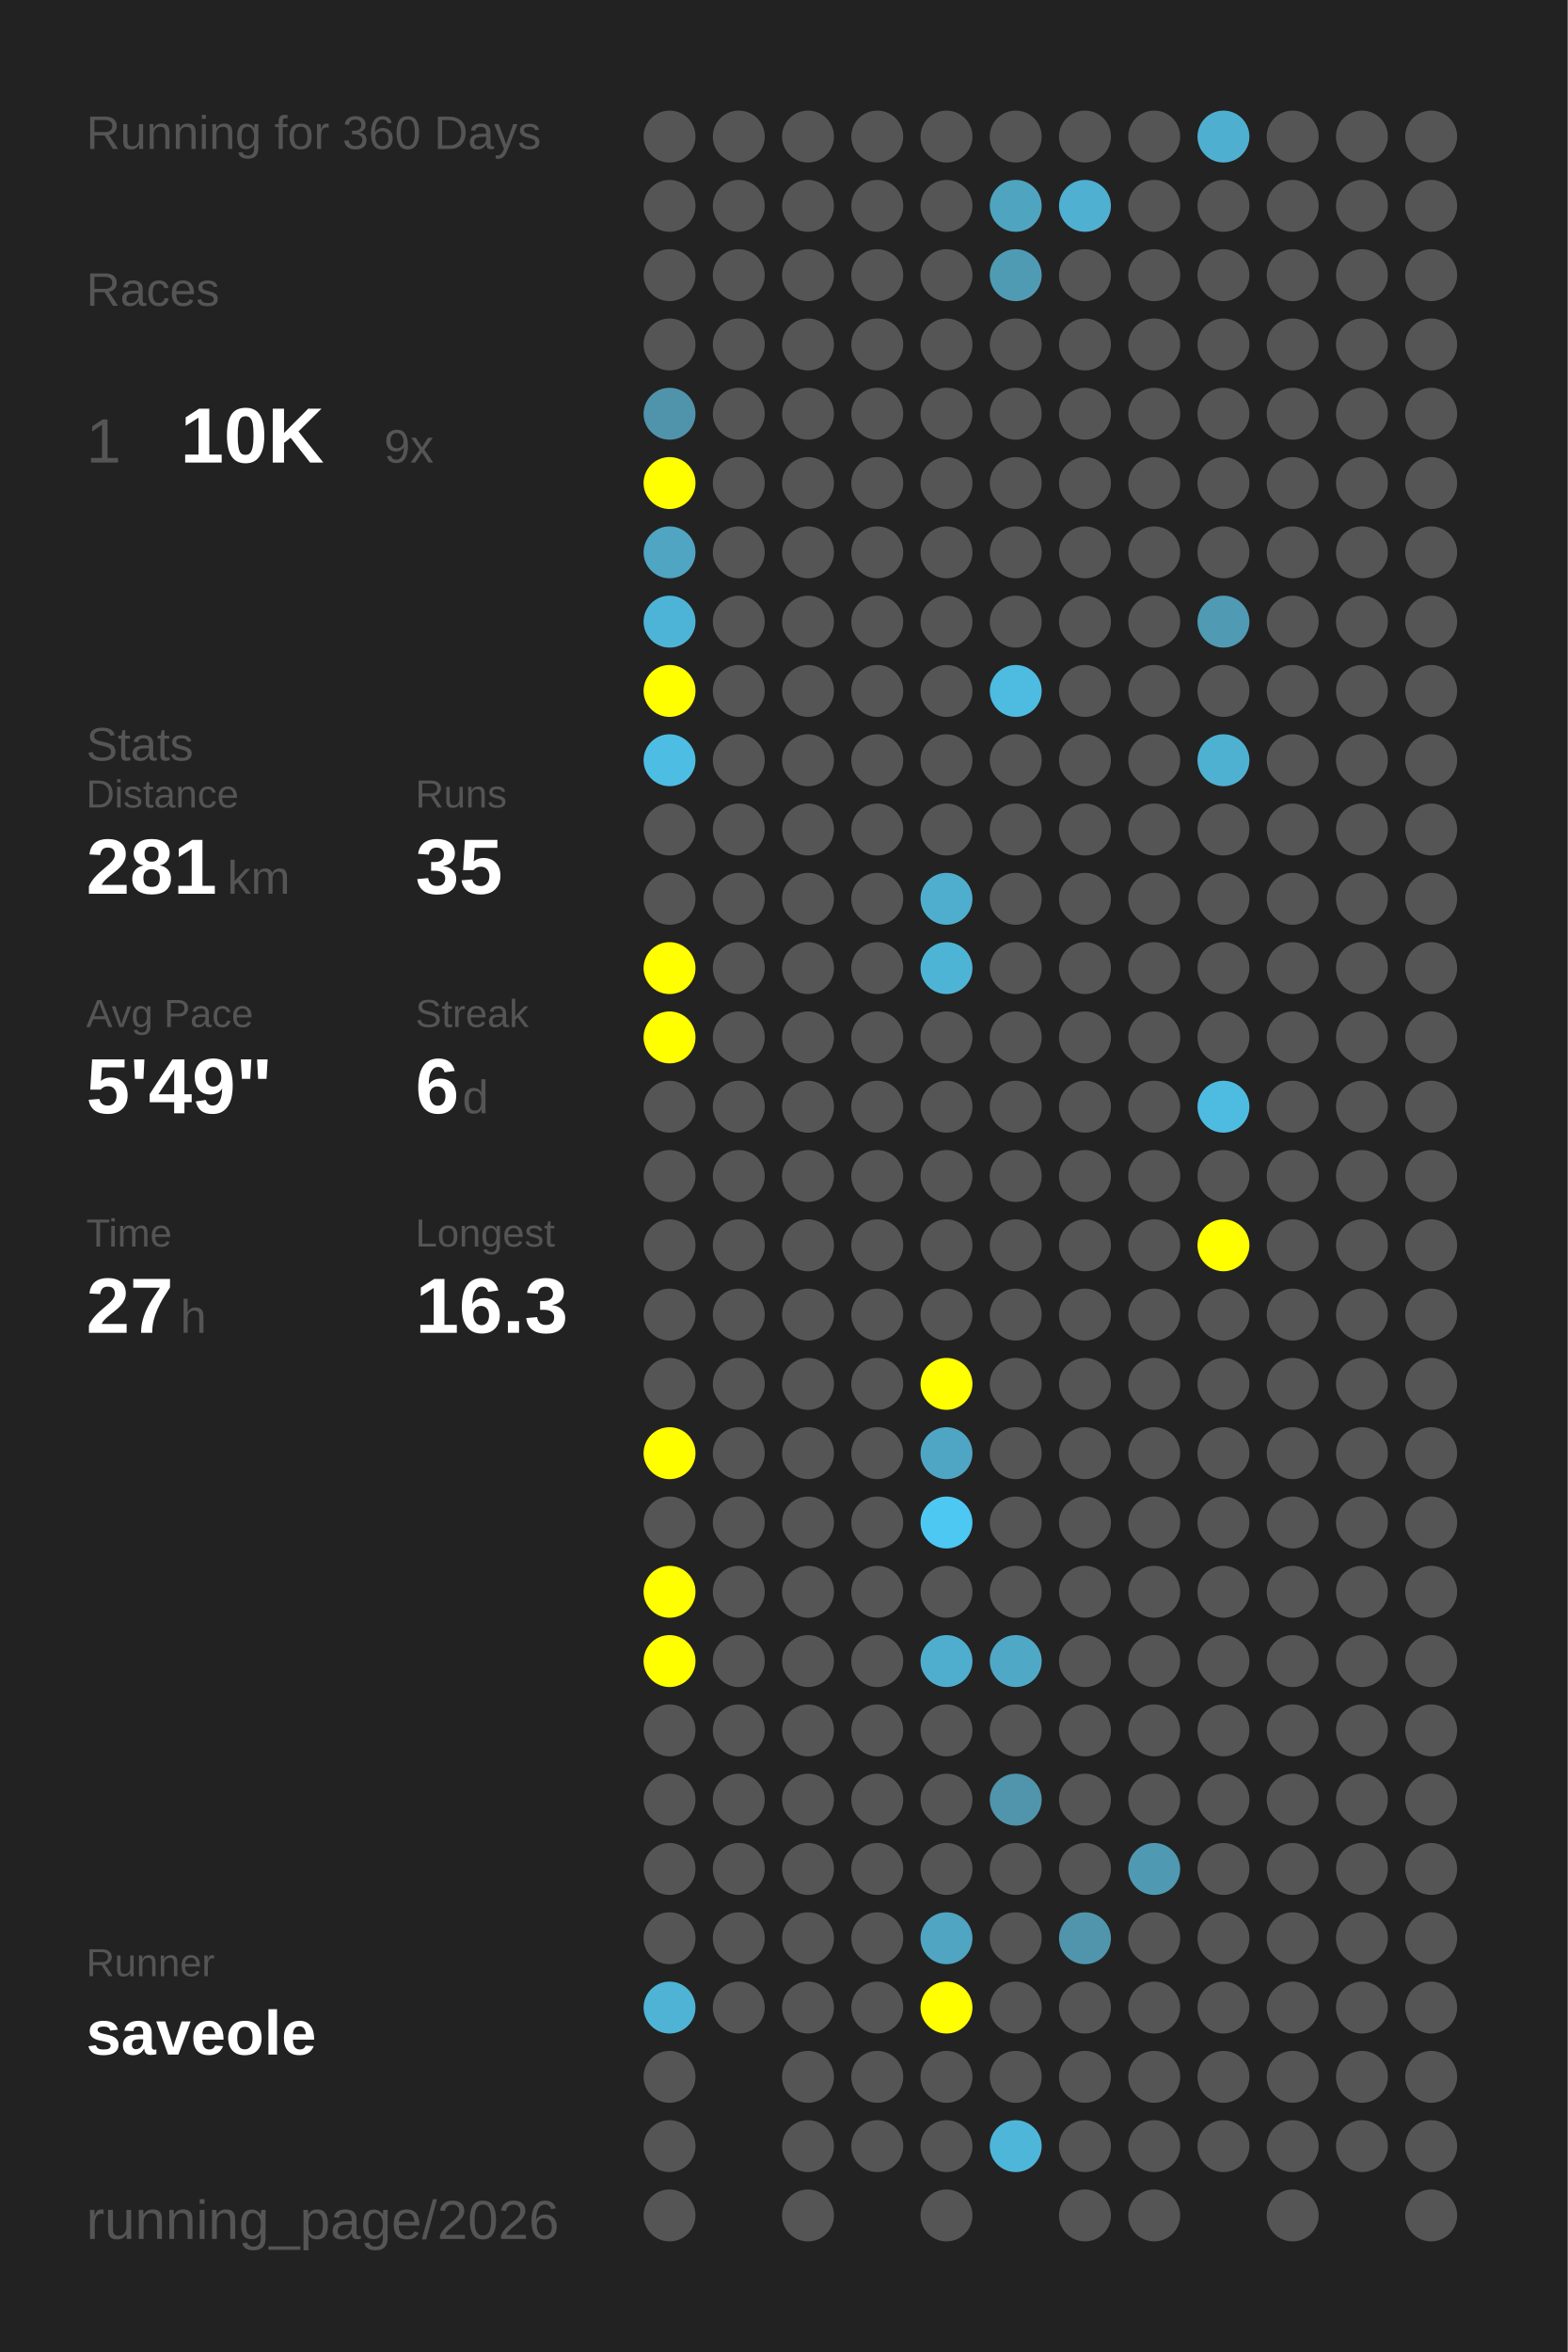
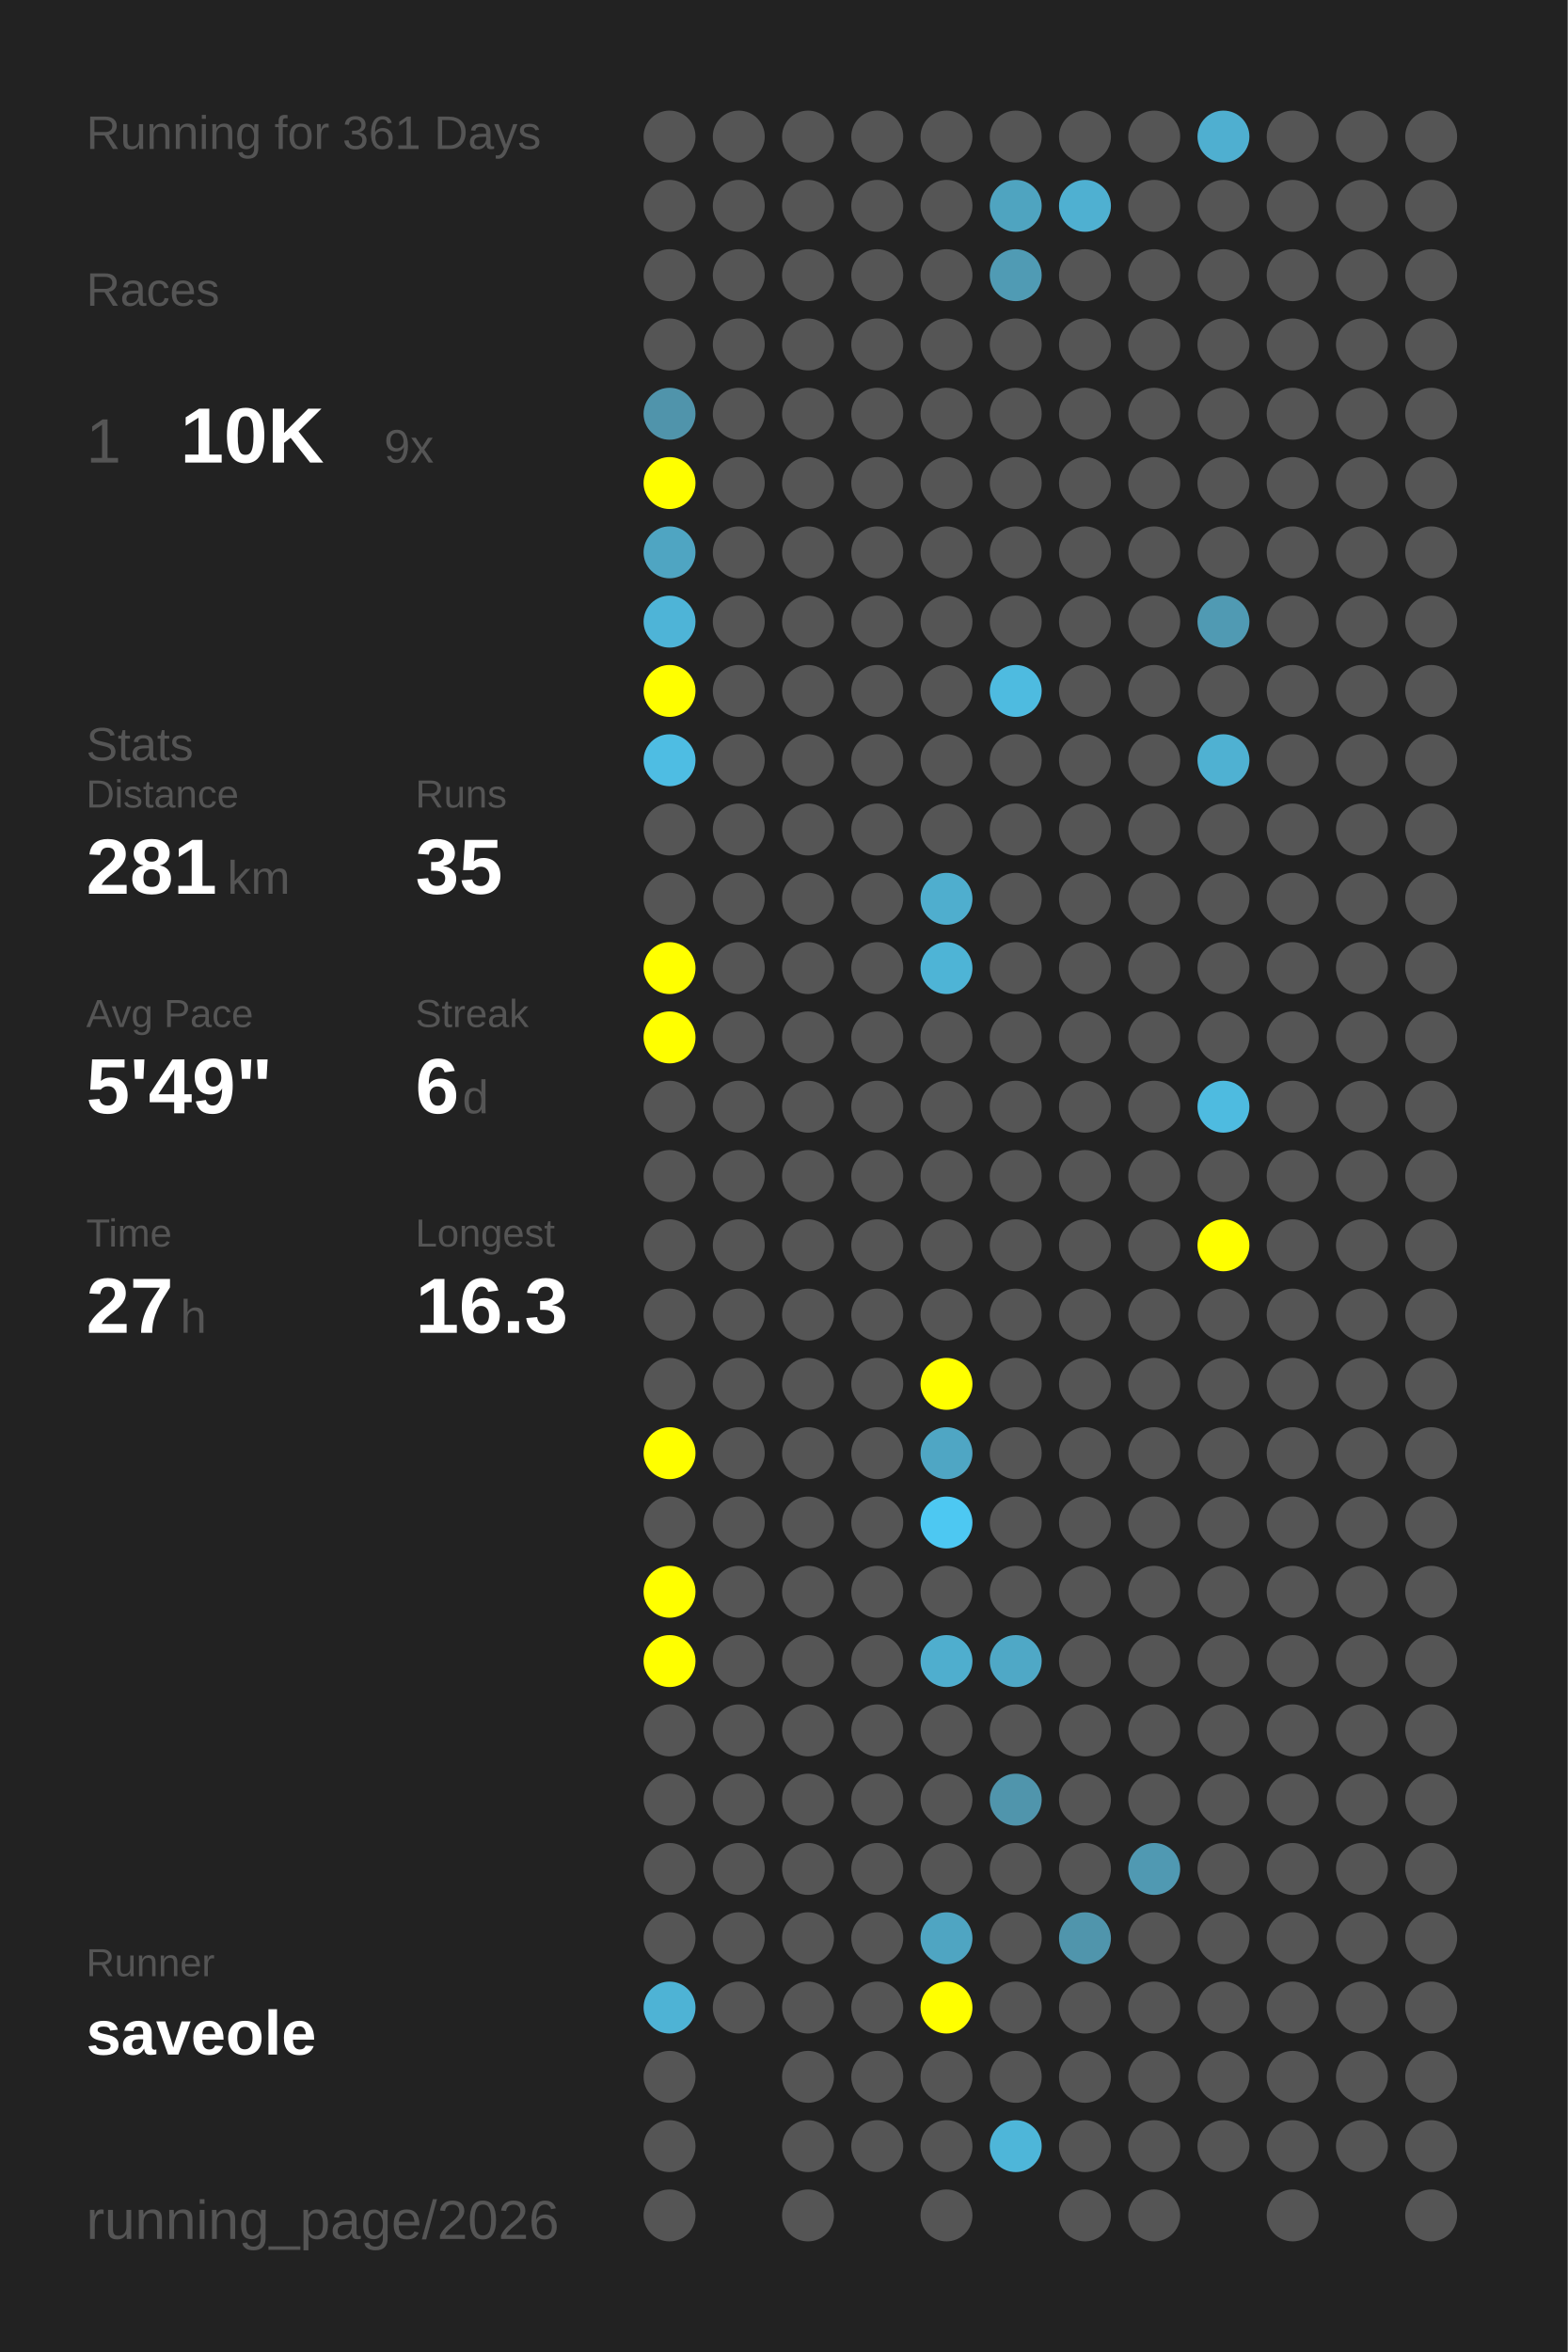
<svg xmlns="http://www.w3.org/2000/svg" baseProfile="full" height="300mm" version="1.1" viewBox="0,0,200,300" width="200mm">
  <defs />
  <rect fill="#222222" height="300" width="200" x="0" y="0" />
-   <text fill="#555555" style="font-size:6px; font-family:Arial;" x="11" y="19">Running for 360 Days</text>
+   <text fill="#555555" style="font-size:6px; font-family:Arial;" x="11" y="19">Running for 361 Days</text>
  <text fill="#555555" style="font-size:6px; font-family:Arial;" x="11" y="39">Races</text>
  <text fill="#555555" style="font-size:8px; font-family:Arial;" x="11" y="59">1</text>
  <text fill="#FFFFFF" style="font-size:10px; font-family:Arial; font-weight:bold;" x="23" y="59">10K</text>
  <text fill="#555555" style="font-size:6px; font-family:Arial;" x="49" y="59">9x</text>
  <text fill="#555555" style="font-size:6px; font-family:Arial;" x="11" y="97">Stats</text>
  <text fill="#555555" style="font-size:5px; font-family:Arial;" x="11" y="103">Distance</text>
  <text fill="#FFFFFF" style="font-size:10px; font-family:Arial; font-weight:bold;" x="11" y="114">281</text>
  <text fill="#555555" style="font-size:6px; font-family:Arial;" x="29" y="114">km</text>
  <text fill="#555555" style="font-size:5px; font-family:Arial;" x="53" y="103">Runs</text>
  <text fill="#FFFFFF" style="font-size:10px; font-family:Arial; font-weight:bold;" x="53" y="114">35</text>
  <text fill="#555555" style="font-size:5px; font-family:Arial;" x="11" y="131">Avg Pace</text>
  <text fill="#FFFFFF" style="font-size:10px; font-family:Arial; font-weight:bold;" x="11" y="142">5'49"</text>
  <text fill="#555555" style="font-size:5px; font-family:Arial;" x="53" y="131">Streak</text>
  <text fill="#FFFFFF" style="font-size:10px; font-family:Arial; font-weight:bold;" x="53" y="142">6</text>
  <text fill="#555555" style="font-size:6px; font-family:Arial;" x="59" y="142">d</text>
  <text fill="#555555" style="font-size:5px; font-family:Arial;" x="11" y="159">Time</text>
  <text fill="#FFFFFF" style="font-size:10px; font-family:Arial; font-weight:bold;" x="11" y="170">27</text>
  <text fill="#555555" style="font-size:6px; font-family:Arial;" x="23" y="170">h</text>
  <text fill="#555555" style="font-size:5px; font-family:Arial;" x="53" y="159">Longest</text>
  <text fill="#FFFFFF" style="font-size:10px; font-family:Arial; font-weight:bold;" x="53" y="170">16.3</text>
  <text fill="#555555" style="font-size:5px; font-family:Arial;" x="11" y="252.065">Runner</text>
  <text fill="#FFFFFF" style="font-size:8px; font-family:Arial; font-weight:bold;" x="11" y="262.065">saveole</text>
  <text fill="#555555" style="font-size:7px; font-family:Arial;" x="11" y="285.581">running_page/2026</text>
  <circle cx="85.417" cy="17.419" fill="#555555" r="3.312" />
  <circle cx="85.417" cy="26.258" fill="#555555" r="3.312" />
  <circle cx="85.417" cy="35.097" fill="#555555" r="3.312" />
  <circle cx="85.417" cy="43.935" fill="#555555" r="3.312" />
  <circle cx="85.417" cy="52.774" fill="#5094ab" r="3.312" />
  <circle cx="85.417" cy="61.613" fill="#FFFF00" r="3.312" />
  <circle cx="85.417" cy="70.452" fill="#4fa5c2" r="3.312" />
  <circle cx="85.417" cy="79.29" fill="#4eb4d7" r="3.312" />
  <circle cx="85.417" cy="88.129" fill="#FFFF00" r="3.312" />
  <circle cx="85.417" cy="96.968" fill="#4ebde3" r="3.312" />
  <circle cx="85.417" cy="105.806" fill="#555555" r="3.312" />
  <circle cx="85.417" cy="114.645" fill="#555555" r="3.312" />
  <circle cx="85.417" cy="123.484" fill="#FFFF00" r="3.312" />
  <circle cx="85.417" cy="132.323" fill="#FFFF00" r="3.312" />
  <circle cx="85.417" cy="141.161" fill="#555555" r="3.312" />
  <circle cx="85.417" cy="150" fill="#555555" r="3.312" />
  <circle cx="85.417" cy="158.839" fill="#555555" r="3.312" />
  <circle cx="85.417" cy="167.677" fill="#555555" r="3.312" />
  <circle cx="85.417" cy="176.516" fill="#555555" r="3.312" />
  <circle cx="85.417" cy="185.355" fill="#FFFF00" r="3.312" />
  <circle cx="85.417" cy="194.194" fill="#555555" r="3.312" />
  <circle cx="85.417" cy="203.032" fill="#FFFF00" r="3.312" />
  <circle cx="85.417" cy="211.871" fill="#FFFF00" r="3.312" />
  <circle cx="85.417" cy="220.71" fill="#555555" r="3.312" />
  <circle cx="85.417" cy="229.548" fill="#555555" r="3.312" />
  <circle cx="85.417" cy="238.387" fill="#555555" r="3.312" />
  <circle cx="85.417" cy="247.226" fill="#555555" r="3.312" />
  <circle cx="85.417" cy="256.065" fill="#4eb3d5" r="3.312" />
  <circle cx="85.417" cy="264.903" fill="#555555" r="3.312" />
  <circle cx="85.417" cy="273.742" fill="#555555" r="3.312" />
  <circle cx="85.417" cy="282.581" fill="#555555" r="3.312" />
  <circle cx="94.25" cy="17.419" fill="#555555" r="3.312" />
  <circle cx="94.25" cy="26.258" fill="#555555" r="3.312" />
  <circle cx="94.25" cy="35.097" fill="#555555" r="3.312" />
  <circle cx="94.25" cy="43.935" fill="#555555" r="3.312" />
  <circle cx="94.25" cy="52.774" fill="#555555" r="3.312" />
  <circle cx="94.25" cy="61.613" fill="#555555" r="3.312" />
  <circle cx="94.25" cy="70.452" fill="#555555" r="3.312" />
  <circle cx="94.25" cy="79.29" fill="#555555" r="3.312" />
  <circle cx="94.25" cy="88.129" fill="#555555" r="3.312" />
  <circle cx="94.25" cy="96.968" fill="#555555" r="3.312" />
  <circle cx="94.25" cy="105.806" fill="#555555" r="3.312" />
  <circle cx="94.25" cy="114.645" fill="#555555" r="3.312" />
  <circle cx="94.25" cy="123.484" fill="#555555" r="3.312" />
  <circle cx="94.25" cy="132.323" fill="#555555" r="3.312" />
  <circle cx="94.25" cy="141.161" fill="#555555" r="3.312" />
  <circle cx="94.25" cy="150" fill="#555555" r="3.312" />
  <circle cx="94.25" cy="158.839" fill="#555555" r="3.312" />
  <circle cx="94.25" cy="167.677" fill="#555555" r="3.312" />
  <circle cx="94.25" cy="176.516" fill="#555555" r="3.312" />
  <circle cx="94.25" cy="185.355" fill="#555555" r="3.312" />
  <circle cx="94.25" cy="194.194" fill="#555555" r="3.312" />
  <circle cx="94.25" cy="203.032" fill="#555555" r="3.312" />
  <circle cx="94.25" cy="211.871" fill="#555555" r="3.312" />
  <circle cx="94.25" cy="220.71" fill="#555555" r="3.312" />
  <circle cx="94.25" cy="229.548" fill="#555555" r="3.312" />
  <circle cx="94.25" cy="238.387" fill="#555555" r="3.312" />
  <circle cx="94.25" cy="247.226" fill="#555555" r="3.312" />
  <circle cx="94.25" cy="256.065" fill="#555555" r="3.312" />
  <circle cx="103.083" cy="17.419" fill="#555555" r="3.312" />
  <circle cx="103.083" cy="26.258" fill="#555555" r="3.312" />
  <circle cx="103.083" cy="35.097" fill="#555555" r="3.312" />
  <circle cx="103.083" cy="43.935" fill="#555555" r="3.312" />
  <circle cx="103.083" cy="52.774" fill="#555555" r="3.312" />
  <circle cx="103.083" cy="61.613" fill="#555555" r="3.312" />
  <circle cx="103.083" cy="70.452" fill="#555555" r="3.312" />
  <circle cx="103.083" cy="79.29" fill="#555555" r="3.312" />
  <circle cx="103.083" cy="88.129" fill="#555555" r="3.312" />
  <circle cx="103.083" cy="96.968" fill="#555555" r="3.312" />
  <circle cx="103.083" cy="105.806" fill="#555555" r="3.312" />
  <circle cx="103.083" cy="114.645" fill="#555555" r="3.312" />
  <circle cx="103.083" cy="123.484" fill="#555555" r="3.312" />
  <circle cx="103.083" cy="132.323" fill="#555555" r="3.312" />
  <circle cx="103.083" cy="141.161" fill="#555555" r="3.312" />
  <circle cx="103.083" cy="150" fill="#555555" r="3.312" />
  <circle cx="103.083" cy="158.839" fill="#555555" r="3.312" />
  <circle cx="103.083" cy="167.677" fill="#555555" r="3.312" />
  <circle cx="103.083" cy="176.516" fill="#555555" r="3.312" />
  <circle cx="103.083" cy="185.355" fill="#555555" r="3.312" />
  <circle cx="103.083" cy="194.194" fill="#555555" r="3.312" />
  <circle cx="103.083" cy="203.032" fill="#555555" r="3.312" />
  <circle cx="103.083" cy="211.871" fill="#555555" r="3.312" />
  <circle cx="103.083" cy="220.71" fill="#555555" r="3.312" />
  <circle cx="103.083" cy="229.548" fill="#555555" r="3.312" />
  <circle cx="103.083" cy="238.387" fill="#555555" r="3.312" />
  <circle cx="103.083" cy="247.226" fill="#555555" r="3.312" />
  <circle cx="103.083" cy="256.065" fill="#555555" r="3.312" />
  <circle cx="103.083" cy="264.903" fill="#555555" r="3.312" />
  <circle cx="103.083" cy="273.742" fill="#555555" r="3.312" />
  <circle cx="103.083" cy="282.581" fill="#555555" r="3.312" />
  <circle cx="111.917" cy="17.419" fill="#555555" r="3.312" />
  <circle cx="111.917" cy="26.258" fill="#555555" r="3.312" />
  <circle cx="111.917" cy="35.097" fill="#555555" r="3.312" />
  <circle cx="111.917" cy="43.935" fill="#555555" r="3.312" />
  <circle cx="111.917" cy="52.774" fill="#555555" r="3.312" />
  <circle cx="111.917" cy="61.613" fill="#555555" r="3.312" />
  <circle cx="111.917" cy="70.452" fill="#555555" r="3.312" />
  <circle cx="111.917" cy="79.29" fill="#555555" r="3.312" />
  <circle cx="111.917" cy="88.129" fill="#555555" r="3.312" />
  <circle cx="111.917" cy="96.968" fill="#555555" r="3.312" />
  <circle cx="111.917" cy="105.806" fill="#555555" r="3.312" />
  <circle cx="111.917" cy="114.645" fill="#555555" r="3.312" />
  <circle cx="111.917" cy="123.484" fill="#555555" r="3.312" />
  <circle cx="111.917" cy="132.323" fill="#555555" r="3.312" />
  <circle cx="111.917" cy="141.161" fill="#555555" r="3.312" />
  <circle cx="111.917" cy="150" fill="#555555" r="3.312" />
  <circle cx="111.917" cy="158.839" fill="#555555" r="3.312" />
  <circle cx="111.917" cy="167.677" fill="#555555" r="3.312" />
  <circle cx="111.917" cy="176.516" fill="#555555" r="3.312" />
  <circle cx="111.917" cy="185.355" fill="#555555" r="3.312" />
  <circle cx="111.917" cy="194.194" fill="#555555" r="3.312" />
  <circle cx="111.917" cy="203.032" fill="#555555" r="3.312" />
  <circle cx="111.917" cy="211.871" fill="#555555" r="3.312" />
  <circle cx="111.917" cy="220.71" fill="#555555" r="3.312" />
  <circle cx="111.917" cy="229.548" fill="#555555" r="3.312" />
  <circle cx="111.917" cy="238.387" fill="#555555" r="3.312" />
  <circle cx="111.917" cy="247.226" fill="#555555" r="3.312" />
  <circle cx="111.917" cy="256.065" fill="#555555" r="3.312" />
  <circle cx="111.917" cy="264.903" fill="#555555" r="3.312" />
  <circle cx="111.917" cy="273.742" fill="#555555" r="3.312" />
  <circle cx="120.75" cy="17.419" fill="#555555" r="3.312" />
  <circle cx="120.75" cy="26.258" fill="#555555" r="3.312" />
  <circle cx="120.75" cy="35.097" fill="#555555" r="3.312" />
  <circle cx="120.75" cy="43.935" fill="#555555" r="3.312" />
  <circle cx="120.75" cy="52.774" fill="#555555" r="3.312" />
  <circle cx="120.75" cy="61.613" fill="#555555" r="3.312" />
  <circle cx="120.75" cy="70.452" fill="#555555" r="3.312" />
  <circle cx="120.75" cy="79.29" fill="#555555" r="3.312" />
  <circle cx="120.75" cy="88.129" fill="#555555" r="3.312" />
  <circle cx="120.75" cy="96.968" fill="#555555" r="3.312" />
  <circle cx="120.75" cy="105.806" fill="#555555" r="3.312" />
  <circle cx="120.75" cy="114.645" fill="#4faece" r="3.312" />
  <circle cx="120.75" cy="123.484" fill="#4eb4d6" r="3.312" />
  <circle cx="120.75" cy="132.323" fill="#555555" r="3.312" />
  <circle cx="120.75" cy="141.161" fill="#555555" r="3.312" />
  <circle cx="120.75" cy="150" fill="#555555" r="3.312" />
  <circle cx="120.75" cy="158.839" fill="#555555" r="3.312" />
  <circle cx="120.75" cy="167.677" fill="#555555" r="3.312" />
  <circle cx="120.75" cy="176.516" fill="#FFFF00" r="3.312" />
  <circle cx="120.75" cy="185.355" fill="#4fa6c4" r="3.312" />
  <circle cx="120.75" cy="194.194" fill="#4dc8f2" r="3.312" />
  <circle cx="120.75" cy="203.032" fill="#555555" r="3.312" />
  <circle cx="120.75" cy="211.871" fill="#4faece" r="3.312" />
  <circle cx="120.75" cy="220.71" fill="#555555" r="3.312" />
  <circle cx="120.75" cy="229.548" fill="#555555" r="3.312" />
  <circle cx="120.75" cy="238.387" fill="#555555" r="3.312" />
  <circle cx="120.75" cy="247.226" fill="#4fa5c2" r="3.312" />
  <circle cx="120.75" cy="256.065" fill="#FFFF00" r="3.312" />
  <circle cx="120.75" cy="264.903" fill="#555555" r="3.312" />
  <circle cx="120.75" cy="273.742" fill="#555555" r="3.312" />
  <circle cx="120.75" cy="282.581" fill="#555555" r="3.312" />
  <circle cx="129.583" cy="17.419" fill="#555555" r="3.312" />
  <circle cx="129.583" cy="26.258" fill="#4fa4c0" r="3.312" />
  <circle cx="129.583" cy="35.097" fill="#509bb4" r="3.312" />
  <circle cx="129.583" cy="43.935" fill="#555555" r="3.312" />
  <circle cx="129.583" cy="52.774" fill="#555555" r="3.312" />
  <circle cx="129.583" cy="61.613" fill="#555555" r="3.312" />
  <circle cx="129.583" cy="70.452" fill="#555555" r="3.312" />
  <circle cx="129.583" cy="79.29" fill="#555555" r="3.312" />
  <circle cx="129.583" cy="88.129" fill="#4ebbe0" r="3.312" />
  <circle cx="129.583" cy="96.968" fill="#555555" r="3.312" />
  <circle cx="129.583" cy="105.806" fill="#555555" r="3.312" />
  <circle cx="129.583" cy="114.645" fill="#555555" r="3.312" />
  <circle cx="129.583" cy="123.484" fill="#555555" r="3.312" />
  <circle cx="129.583" cy="132.323" fill="#555555" r="3.312" />
  <circle cx="129.583" cy="141.161" fill="#555555" r="3.312" />
  <circle cx="129.583" cy="150" fill="#555555" r="3.312" />
  <circle cx="129.583" cy="158.839" fill="#555555" r="3.312" />
  <circle cx="129.583" cy="167.677" fill="#555555" r="3.312" />
  <circle cx="129.583" cy="176.516" fill="#555555" r="3.312" />
  <circle cx="129.583" cy="185.355" fill="#555555" r="3.312" />
  <circle cx="129.583" cy="194.194" fill="#555555" r="3.312" />
  <circle cx="129.583" cy="203.032" fill="#555555" r="3.312" />
  <circle cx="129.583" cy="211.871" fill="#4fa8c6" r="3.312" />
  <circle cx="129.583" cy="220.71" fill="#555555" r="3.312" />
  <circle cx="129.583" cy="229.548" fill="#5095ac" r="3.312" />
  <circle cx="129.583" cy="238.387" fill="#555555" r="3.312" />
  <circle cx="129.583" cy="247.226" fill="#555555" r="3.312" />
  <circle cx="129.583" cy="256.065" fill="#555555" r="3.312" />
  <circle cx="129.583" cy="264.903" fill="#555555" r="3.312" />
  <circle cx="129.583" cy="273.742" fill="#4eb6d9" r="3.312" />
  <circle cx="138.417" cy="17.419" fill="#555555" r="3.312" />
  <circle cx="138.417" cy="26.258" fill="#4fb0d1" r="3.312" />
  <circle cx="138.417" cy="35.097" fill="#555555" r="3.312" />
  <circle cx="138.417" cy="43.935" fill="#555555" r="3.312" />
  <circle cx="138.417" cy="52.774" fill="#555555" r="3.312" />
  <circle cx="138.417" cy="61.613" fill="#555555" r="3.312" />
  <circle cx="138.417" cy="70.452" fill="#555555" r="3.312" />
  <circle cx="138.417" cy="79.29" fill="#555555" r="3.312" />
  <circle cx="138.417" cy="88.129" fill="#555555" r="3.312" />
  <circle cx="138.417" cy="96.968" fill="#555555" r="3.312" />
  <circle cx="138.417" cy="105.806" fill="#555555" r="3.312" />
  <circle cx="138.417" cy="114.645" fill="#555555" r="3.312" />
  <circle cx="138.417" cy="123.484" fill="#555555" r="3.312" />
  <circle cx="138.417" cy="132.323" fill="#555555" r="3.312" />
  <circle cx="138.417" cy="141.161" fill="#555555" r="3.312" />
  <circle cx="138.417" cy="150" fill="#555555" r="3.312" />
  <circle cx="138.417" cy="158.839" fill="#555555" r="3.312" />
  <circle cx="138.417" cy="167.677" fill="#555555" r="3.312" />
  <circle cx="138.417" cy="176.516" fill="#555555" r="3.312" />
  <circle cx="138.417" cy="185.355" fill="#555555" r="3.312" />
  <circle cx="138.417" cy="194.194" fill="#555555" r="3.312" />
  <circle cx="138.417" cy="203.032" fill="#555555" r="3.312" />
  <circle cx="138.417" cy="211.871" fill="#555555" r="3.312" />
  <circle cx="138.417" cy="220.71" fill="#555555" r="3.312" />
  <circle cx="138.417" cy="229.548" fill="#555555" r="3.312" />
  <circle cx="138.417" cy="238.387" fill="#555555" r="3.312" />
  <circle cx="138.417" cy="247.226" fill="#5095ac" r="3.312" />
  <circle cx="138.417" cy="256.065" fill="#555555" r="3.312" />
  <circle cx="138.417" cy="264.903" fill="#555555" r="3.312" />
  <circle cx="138.417" cy="273.742" fill="#555555" r="3.312" />
  <circle cx="138.417" cy="282.581" fill="#555555" r="3.312" />
  <circle cx="147.25" cy="17.419" fill="#555555" r="3.312" />
  <circle cx="147.25" cy="26.258" fill="#555555" r="3.312" />
  <circle cx="147.25" cy="35.097" fill="#555555" r="3.312" />
  <circle cx="147.25" cy="43.935" fill="#555555" r="3.312" />
  <circle cx="147.25" cy="52.774" fill="#555555" r="3.312" />
  <circle cx="147.25" cy="61.613" fill="#555555" r="3.312" />
  <circle cx="147.25" cy="70.452" fill="#555555" r="3.312" />
  <circle cx="147.25" cy="79.29" fill="#555555" r="3.312" />
  <circle cx="147.25" cy="88.129" fill="#555555" r="3.312" />
  <circle cx="147.25" cy="96.968" fill="#555555" r="3.312" />
  <circle cx="147.25" cy="105.806" fill="#555555" r="3.312" />
  <circle cx="147.25" cy="114.645" fill="#555555" r="3.312" />
  <circle cx="147.25" cy="123.484" fill="#555555" r="3.312" />
  <circle cx="147.25" cy="132.323" fill="#555555" r="3.312" />
  <circle cx="147.25" cy="141.161" fill="#555555" r="3.312" />
  <circle cx="147.25" cy="150" fill="#555555" r="3.312" />
  <circle cx="147.25" cy="158.839" fill="#555555" r="3.312" />
  <circle cx="147.25" cy="167.677" fill="#555555" r="3.312" />
  <circle cx="147.25" cy="176.516" fill="#555555" r="3.312" />
  <circle cx="147.25" cy="185.355" fill="#555555" r="3.312" />
  <circle cx="147.25" cy="194.194" fill="#555555" r="3.312" />
  <circle cx="147.25" cy="203.032" fill="#555555" r="3.312" />
  <circle cx="147.25" cy="211.871" fill="#555555" r="3.312" />
  <circle cx="147.25" cy="220.71" fill="#555555" r="3.312" />
  <circle cx="147.25" cy="229.548" fill="#555555" r="3.312" />
  <circle cx="147.25" cy="238.387" fill="#5099b2" r="3.312" />
  <circle cx="147.25" cy="247.226" fill="#555555" r="3.312" />
  <circle cx="147.25" cy="256.065" fill="#555555" r="3.312" />
  <circle cx="147.25" cy="264.903" fill="#555555" r="3.312" />
  <circle cx="147.25" cy="273.742" fill="#555555" r="3.312" />
  <circle cx="147.25" cy="282.581" fill="#555555" r="3.312" />
  <circle cx="156.083" cy="17.419" fill="#4fafd0" r="3.312" />
  <circle cx="156.083" cy="26.258" fill="#555555" r="3.312" />
  <circle cx="156.083" cy="35.097" fill="#555555" r="3.312" />
  <circle cx="156.083" cy="43.935" fill="#555555" r="3.312" />
  <circle cx="156.083" cy="52.774" fill="#555555" r="3.312" />
  <circle cx="156.083" cy="61.613" fill="#555555" r="3.312" />
  <circle cx="156.083" cy="70.452" fill="#555555" r="3.312" />
  <circle cx="156.083" cy="79.29" fill="#509ab3" r="3.312" />
  <circle cx="156.083" cy="88.129" fill="#555555" r="3.312" />
  <circle cx="156.083" cy="96.968" fill="#4fb1d2" r="3.312" />
  <circle cx="156.083" cy="105.806" fill="#555555" r="3.312" />
  <circle cx="156.083" cy="114.645" fill="#555555" r="3.312" />
  <circle cx="156.083" cy="123.484" fill="#555555" r="3.312" />
  <circle cx="156.083" cy="132.323" fill="#555555" r="3.312" />
  <circle cx="156.083" cy="141.161" fill="#4ebbe0" r="3.312" />
  <circle cx="156.083" cy="150" fill="#555555" r="3.312" />
  <circle cx="156.083" cy="158.839" fill="#FFFF00" r="3.312" />
  <circle cx="156.083" cy="167.677" fill="#555555" r="3.312" />
  <circle cx="156.083" cy="176.516" fill="#555555" r="3.312" />
  <circle cx="156.083" cy="185.355" fill="#555555" r="3.312" />
  <circle cx="156.083" cy="194.194" fill="#555555" r="3.312" />
  <circle cx="156.083" cy="203.032" fill="#555555" r="3.312" />
  <circle cx="156.083" cy="211.871" fill="#555555" r="3.312" />
  <circle cx="156.083" cy="220.71" fill="#555555" r="3.312" />
  <circle cx="156.083" cy="229.548" fill="#555555" r="3.312" />
  <circle cx="156.083" cy="238.387" fill="#555555" r="3.312" />
  <circle cx="156.083" cy="247.226" fill="#555555" r="3.312" />
  <circle cx="156.083" cy="256.065" fill="#555555" r="3.312" />
  <circle cx="156.083" cy="264.903" fill="#555555" r="3.312" />
  <circle cx="156.083" cy="273.742" fill="#555555" r="3.312" />
  <circle cx="164.917" cy="17.419" fill="#555555" r="3.312" />
  <circle cx="164.917" cy="26.258" fill="#555555" r="3.312" />
  <circle cx="164.917" cy="35.097" fill="#555555" r="3.312" />
  <circle cx="164.917" cy="43.935" fill="#555555" r="3.312" />
  <circle cx="164.917" cy="52.774" fill="#555555" r="3.312" />
  <circle cx="164.917" cy="61.613" fill="#555555" r="3.312" />
  <circle cx="164.917" cy="70.452" fill="#555555" r="3.312" />
  <circle cx="164.917" cy="79.29" fill="#555555" r="3.312" />
  <circle cx="164.917" cy="88.129" fill="#555555" r="3.312" />
  <circle cx="164.917" cy="96.968" fill="#555555" r="3.312" />
  <circle cx="164.917" cy="105.806" fill="#555555" r="3.312" />
  <circle cx="164.917" cy="114.645" fill="#555555" r="3.312" />
  <circle cx="164.917" cy="123.484" fill="#555555" r="3.312" />
  <circle cx="164.917" cy="132.323" fill="#555555" r="3.312" />
  <circle cx="164.917" cy="141.161" fill="#555555" r="3.312" />
  <circle cx="164.917" cy="150" fill="#555555" r="3.312" />
  <circle cx="164.917" cy="158.839" fill="#555555" r="3.312" />
  <circle cx="164.917" cy="167.677" fill="#555555" r="3.312" />
  <circle cx="164.917" cy="176.516" fill="#555555" r="3.312" />
  <circle cx="164.917" cy="185.355" fill="#555555" r="3.312" />
  <circle cx="164.917" cy="194.194" fill="#555555" r="3.312" />
  <circle cx="164.917" cy="203.032" fill="#555555" r="3.312" />
  <circle cx="164.917" cy="211.871" fill="#555555" r="3.312" />
  <circle cx="164.917" cy="220.71" fill="#555555" r="3.312" />
  <circle cx="164.917" cy="229.548" fill="#555555" r="3.312" />
  <circle cx="164.917" cy="238.387" fill="#555555" r="3.312" />
  <circle cx="164.917" cy="247.226" fill="#555555" r="3.312" />
  <circle cx="164.917" cy="256.065" fill="#555555" r="3.312" />
  <circle cx="164.917" cy="264.903" fill="#555555" r="3.312" />
  <circle cx="164.917" cy="273.742" fill="#555555" r="3.312" />
  <circle cx="164.917" cy="282.581" fill="#555555" r="3.312" />
  <circle cx="173.75" cy="17.419" fill="#555555" r="3.312" />
  <circle cx="173.75" cy="26.258" fill="#555555" r="3.312" />
  <circle cx="173.75" cy="35.097" fill="#555555" r="3.312" />
  <circle cx="173.75" cy="43.935" fill="#555555" r="3.312" />
  <circle cx="173.75" cy="52.774" fill="#555555" r="3.312" />
  <circle cx="173.75" cy="61.613" fill="#555555" r="3.312" />
  <circle cx="173.75" cy="70.452" fill="#555555" r="3.312" />
  <circle cx="173.75" cy="79.29" fill="#555555" r="3.312" />
  <circle cx="173.75" cy="88.129" fill="#555555" r="3.312" />
  <circle cx="173.75" cy="96.968" fill="#555555" r="3.312" />
  <circle cx="173.75" cy="105.806" fill="#555555" r="3.312" />
  <circle cx="173.75" cy="114.645" fill="#555555" r="3.312" />
  <circle cx="173.75" cy="123.484" fill="#555555" r="3.312" />
  <circle cx="173.75" cy="132.323" fill="#555555" r="3.312" />
  <circle cx="173.75" cy="141.161" fill="#555555" r="3.312" />
  <circle cx="173.75" cy="150" fill="#555555" r="3.312" />
  <circle cx="173.75" cy="158.839" fill="#555555" r="3.312" />
  <circle cx="173.75" cy="167.677" fill="#555555" r="3.312" />
  <circle cx="173.75" cy="176.516" fill="#555555" r="3.312" />
  <circle cx="173.75" cy="185.355" fill="#555555" r="3.312" />
  <circle cx="173.75" cy="194.194" fill="#555555" r="3.312" />
  <circle cx="173.75" cy="203.032" fill="#555555" r="3.312" />
  <circle cx="173.75" cy="211.871" fill="#555555" r="3.312" />
  <circle cx="173.75" cy="220.71" fill="#555555" r="3.312" />
  <circle cx="173.75" cy="229.548" fill="#555555" r="3.312" />
  <circle cx="173.75" cy="238.387" fill="#555555" r="3.312" />
  <circle cx="173.75" cy="247.226" fill="#555555" r="3.312" />
  <circle cx="173.75" cy="256.065" fill="#555555" r="3.312" />
  <circle cx="173.75" cy="264.903" fill="#555555" r="3.312" />
  <circle cx="173.75" cy="273.742" fill="#555555" r="3.312" />
  <circle cx="182.583" cy="17.419" fill="#555555" r="3.312" />
  <circle cx="182.583" cy="26.258" fill="#555555" r="3.312" />
  <circle cx="182.583" cy="35.097" fill="#555555" r="3.312" />
  <circle cx="182.583" cy="43.935" fill="#555555" r="3.312" />
  <circle cx="182.583" cy="52.774" fill="#555555" r="3.312" />
  <circle cx="182.583" cy="61.613" fill="#555555" r="3.312" />
  <circle cx="182.583" cy="70.452" fill="#555555" r="3.312" />
  <circle cx="182.583" cy="79.29" fill="#555555" r="3.312" />
  <circle cx="182.583" cy="88.129" fill="#555555" r="3.312" />
  <circle cx="182.583" cy="96.968" fill="#555555" r="3.312" />
  <circle cx="182.583" cy="105.806" fill="#555555" r="3.312" />
  <circle cx="182.583" cy="114.645" fill="#555555" r="3.312" />
  <circle cx="182.583" cy="123.484" fill="#555555" r="3.312" />
  <circle cx="182.583" cy="132.323" fill="#555555" r="3.312" />
  <circle cx="182.583" cy="141.161" fill="#555555" r="3.312" />
  <circle cx="182.583" cy="150" fill="#555555" r="3.312" />
  <circle cx="182.583" cy="158.839" fill="#555555" r="3.312" />
  <circle cx="182.583" cy="167.677" fill="#555555" r="3.312" />
  <circle cx="182.583" cy="176.516" fill="#555555" r="3.312" />
  <circle cx="182.583" cy="185.355" fill="#555555" r="3.312" />
  <circle cx="182.583" cy="194.194" fill="#555555" r="3.312" />
  <circle cx="182.583" cy="203.032" fill="#555555" r="3.312" />
  <circle cx="182.583" cy="211.871" fill="#555555" r="3.312" />
  <circle cx="182.583" cy="220.71" fill="#555555" r="3.312" />
  <circle cx="182.583" cy="229.548" fill="#555555" r="3.312" />
  <circle cx="182.583" cy="238.387" fill="#555555" r="3.312" />
  <circle cx="182.583" cy="247.226" fill="#555555" r="3.312" />
  <circle cx="182.583" cy="256.065" fill="#555555" r="3.312" />
  <circle cx="182.583" cy="264.903" fill="#555555" r="3.312" />
  <circle cx="182.583" cy="273.742" fill="#555555" r="3.312" />
  <circle cx="182.583" cy="282.581" fill="#555555" r="3.312" />
</svg>
